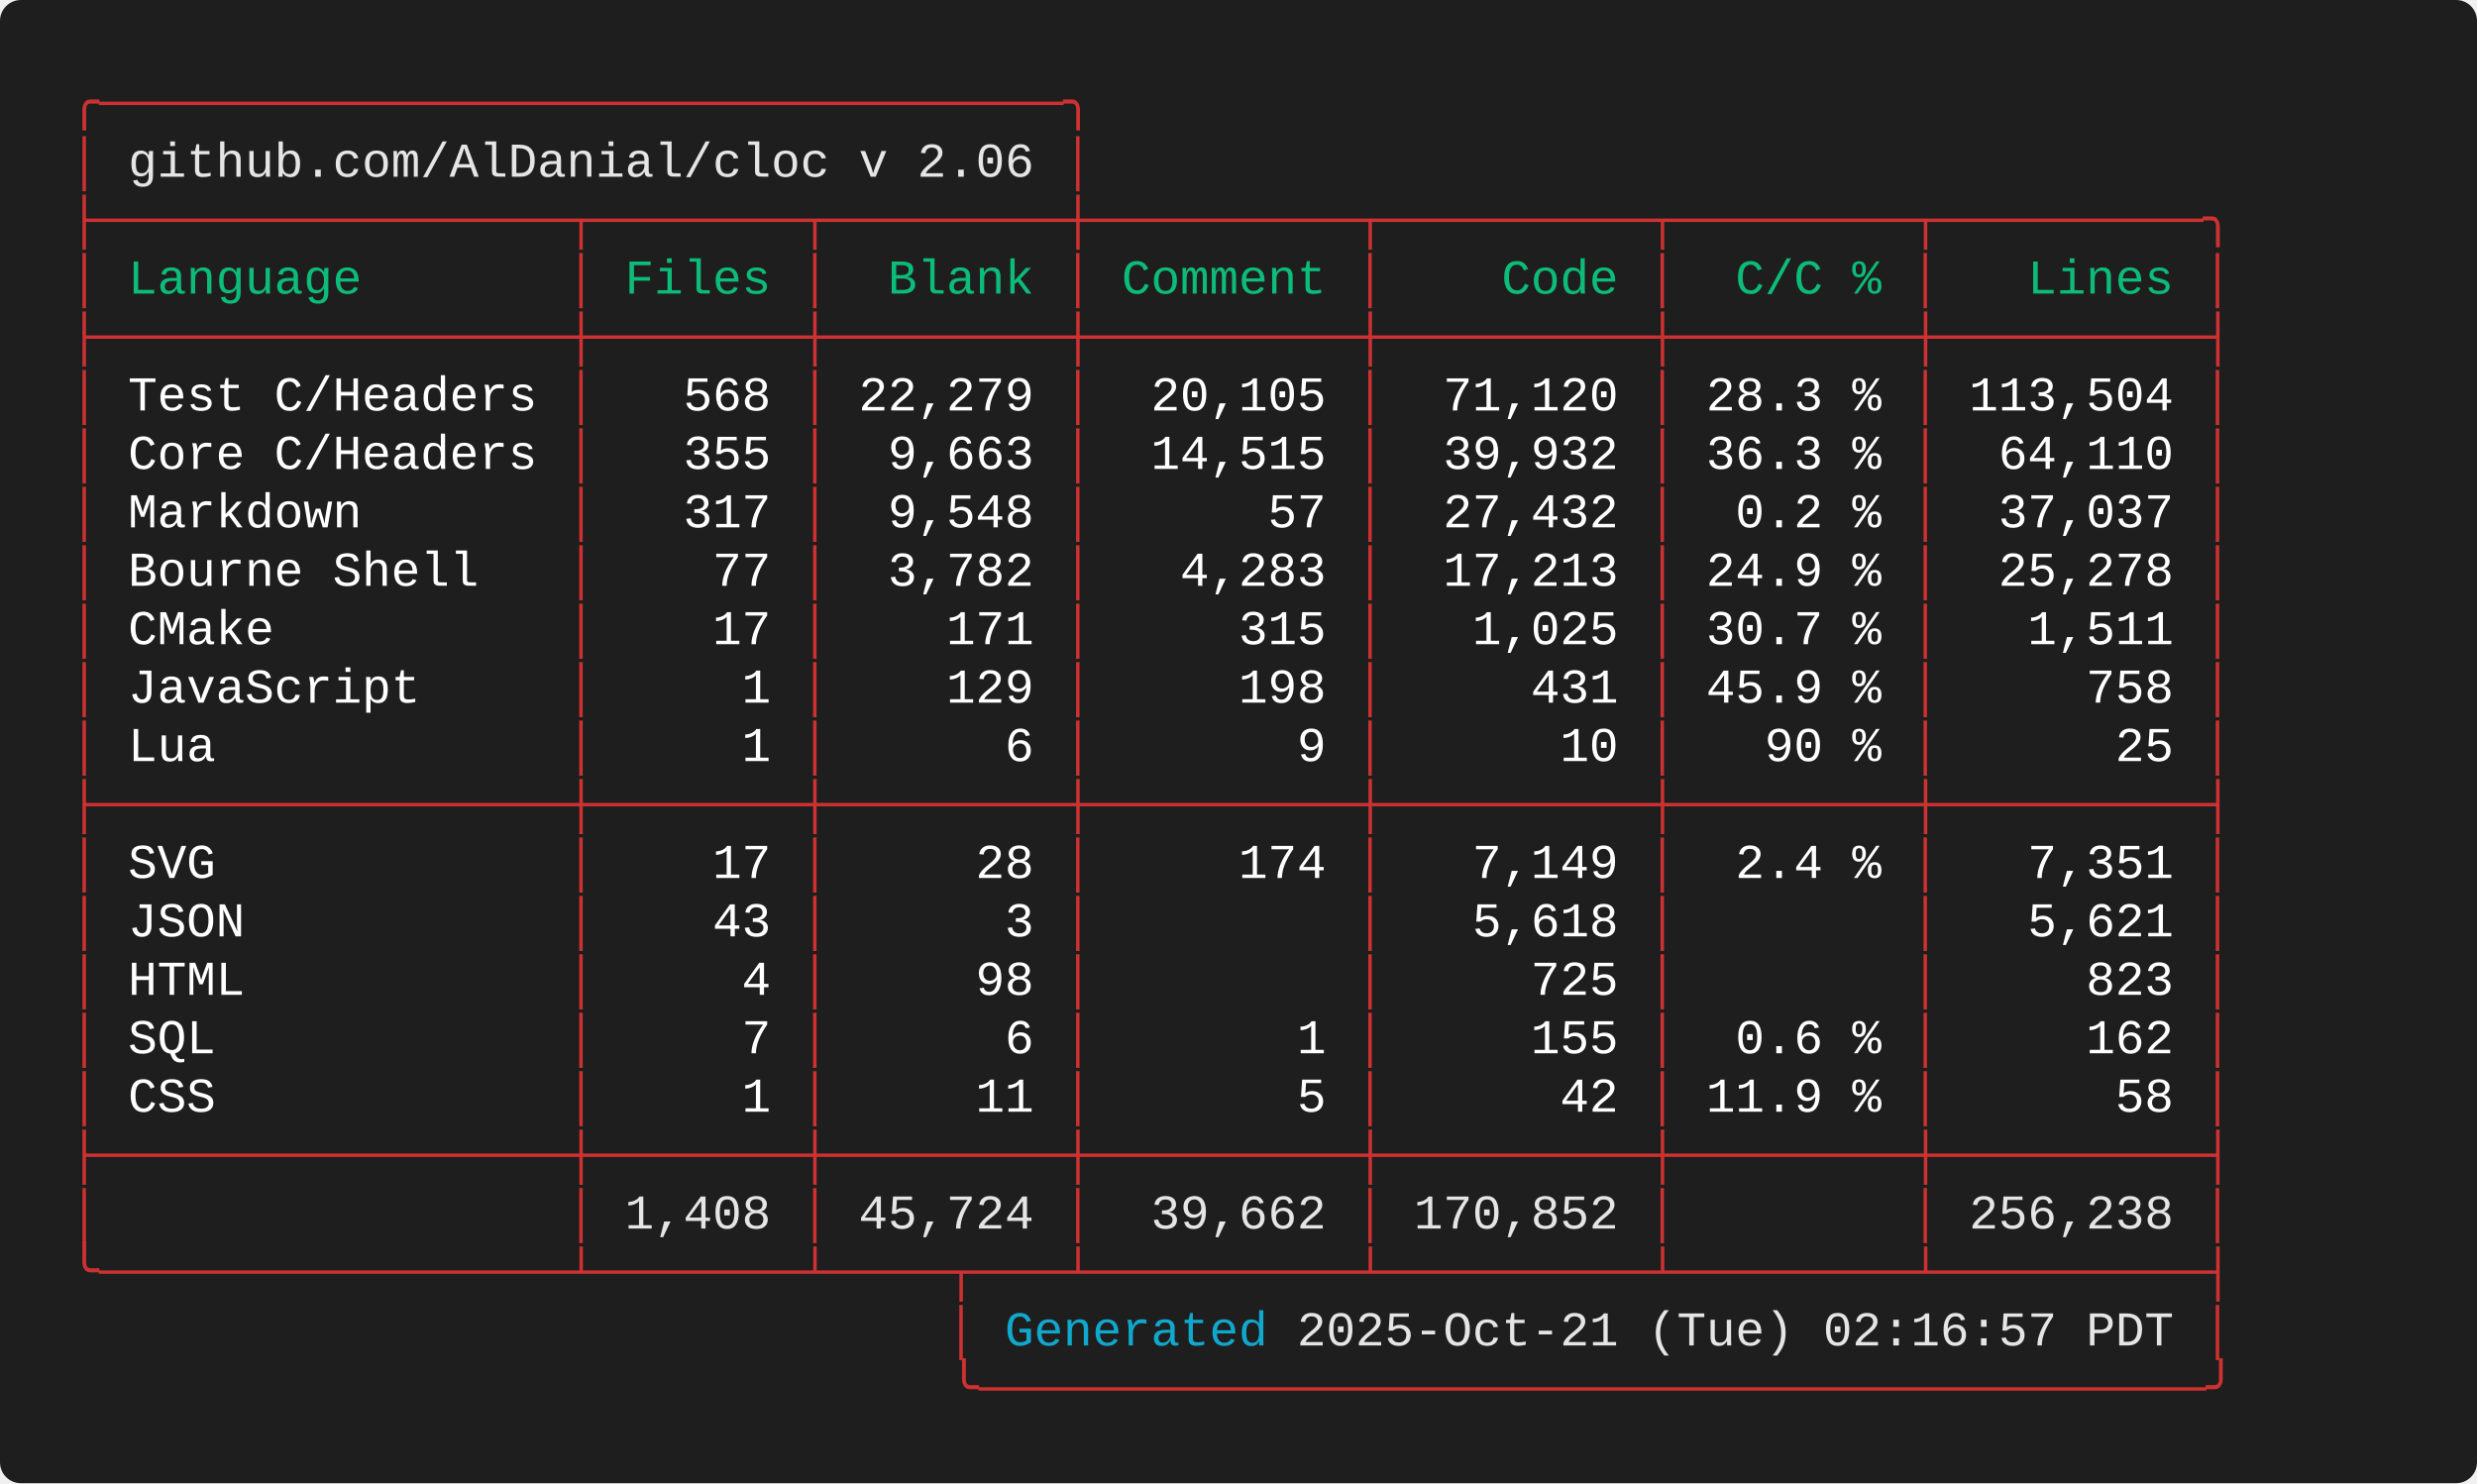
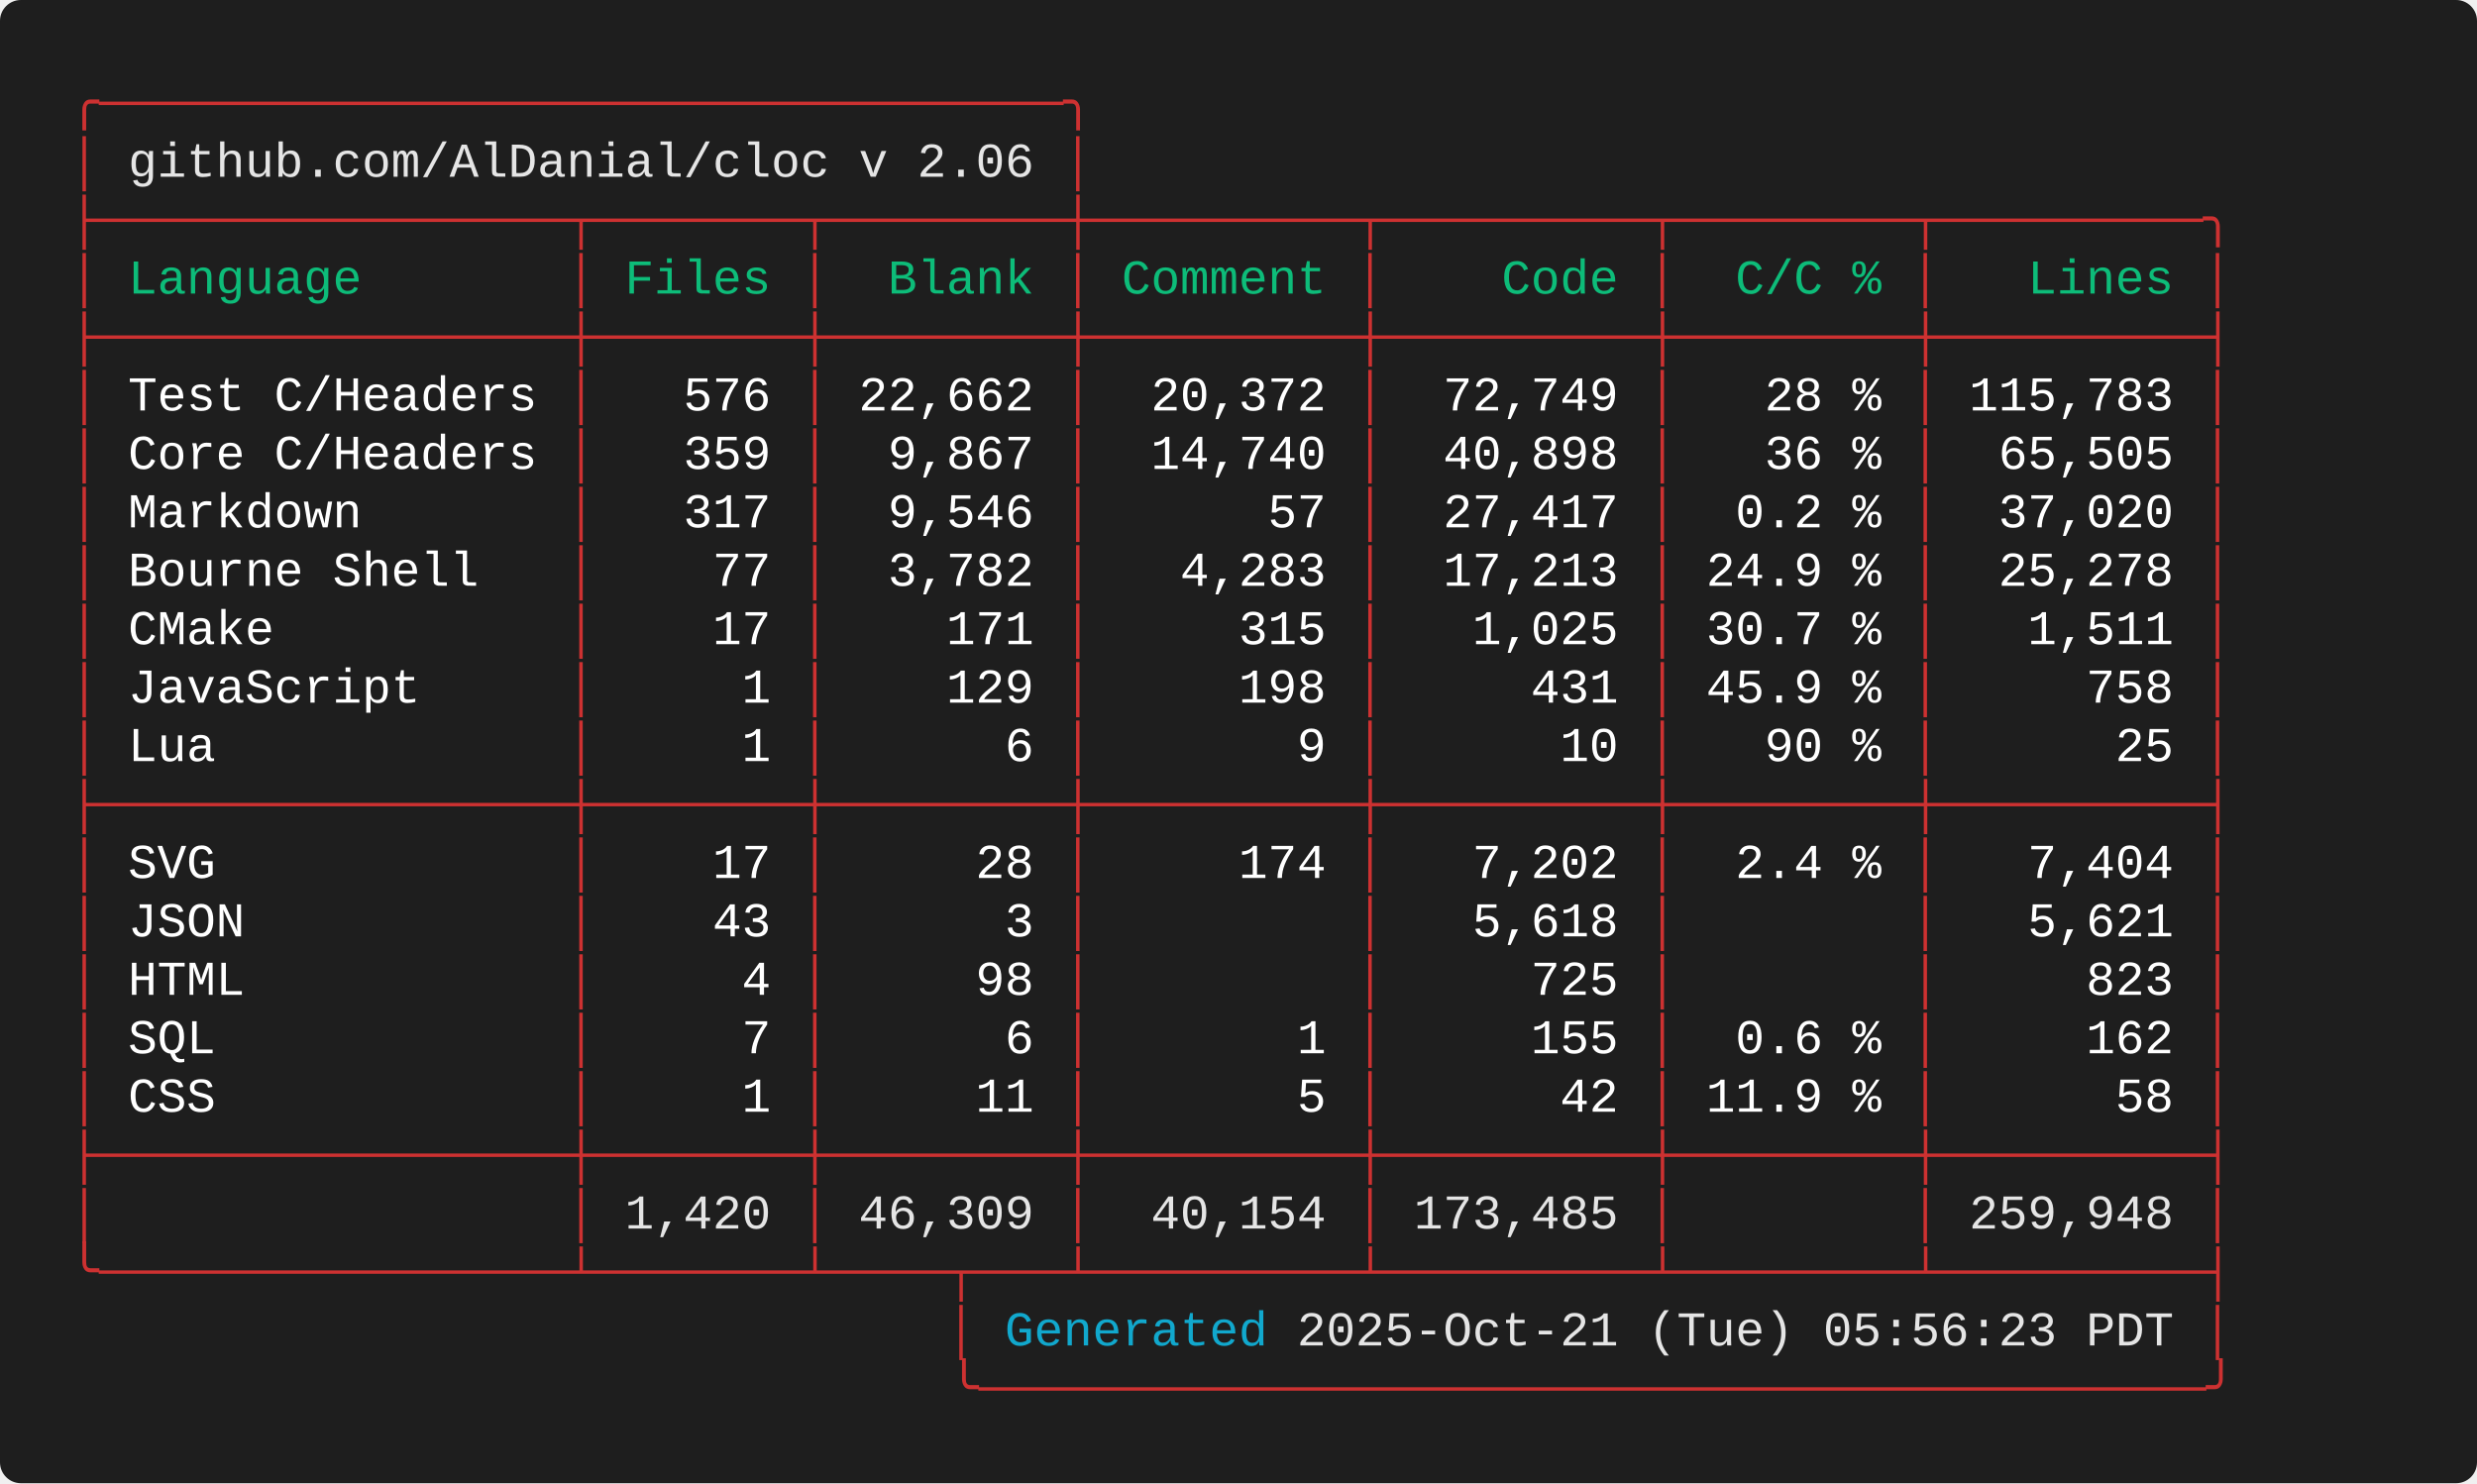
<svg xmlns="http://www.w3.org/2000/svg" width="712.00" height="426.40" viewBox="0 0 712.00 426.40">
  <defs>
    <style type="text/css">.terminal-text { font-family: 'Consolas', 'Consolas', 'Monaco', 'Courier New', monospace; }</style>
  </defs>
  <rect width="100%" height="100%" fill="#1e1e1e" rx="6" />
  <text x="20.00" y="34.00" font-size="14" class="terminal-text" xml:space="preserve" textLength="294.00" lengthAdjust="spacingAndGlyphs" fill="#cd3131">╭─────────────────────────────────╮</text>
  <text x="20.00" y="50.80" font-size="14" class="terminal-text" xml:space="preserve" textLength="16.80" lengthAdjust="spacingAndGlyphs" fill="#cd3131">│ </text>
  <text x="36.80" y="50.80" font-size="14" class="terminal-text" xml:space="preserve" textLength="260.40" lengthAdjust="spacingAndGlyphs" fill="#e5e5e5">github.com/AlDanial/cloc v 2.06</text>
  <text x="297.20" y="50.80" font-size="14" class="terminal-text" xml:space="preserve" textLength="8.40" lengthAdjust="spacingAndGlyphs" fill="#ffffff"> </text>
  <text x="305.60" y="50.80" font-size="14" class="terminal-text" xml:space="preserve" textLength="8.40" lengthAdjust="spacingAndGlyphs" fill="#cd3131">│</text>
  <text x="20.00" y="67.60" font-size="14" class="terminal-text" xml:space="preserve" textLength="621.60" lengthAdjust="spacingAndGlyphs" fill="#cd3131">├────────────────┬───────┬────────┼─────────┬─────────┬────────┬─────────╮</text>
  <text x="20.00" y="84.40" font-size="14" class="terminal-text" xml:space="preserve" textLength="8.40" lengthAdjust="spacingAndGlyphs" fill="#cd3131">│</text>
  <text x="28.40" y="84.40" font-size="14" class="terminal-text" xml:space="preserve" textLength="134.40" lengthAdjust="spacingAndGlyphs" fill="#0dbc79"> Language       </text>
  <text x="162.80" y="84.40" font-size="14" class="terminal-text" xml:space="preserve" textLength="8.40" lengthAdjust="spacingAndGlyphs" fill="#cd3131">│</text>
  <text x="171.20" y="84.40" font-size="14" class="terminal-text" xml:space="preserve" textLength="58.80" lengthAdjust="spacingAndGlyphs" fill="#0dbc79"> Files </text>
  <text x="230.00" y="84.40" font-size="14" class="terminal-text" xml:space="preserve" textLength="8.40" lengthAdjust="spacingAndGlyphs" fill="#cd3131">│</text>
  <text x="238.40" y="84.40" font-size="14" class="terminal-text" xml:space="preserve" textLength="67.20" lengthAdjust="spacingAndGlyphs" fill="#0dbc79">  Blank </text>
  <text x="305.60" y="84.40" font-size="14" class="terminal-text" xml:space="preserve" textLength="8.40" lengthAdjust="spacingAndGlyphs" fill="#cd3131">│</text>
  <text x="314.00" y="84.40" font-size="14" class="terminal-text" xml:space="preserve" textLength="75.60" lengthAdjust="spacingAndGlyphs" fill="#0dbc79"> Comment </text>
  <text x="389.60" y="84.40" font-size="14" class="terminal-text" xml:space="preserve" textLength="8.40" lengthAdjust="spacingAndGlyphs" fill="#cd3131">│</text>
  <text x="398.00" y="84.40" font-size="14" class="terminal-text" xml:space="preserve" textLength="75.60" lengthAdjust="spacingAndGlyphs" fill="#0dbc79">    Code </text>
  <text x="473.60" y="84.40" font-size="14" class="terminal-text" xml:space="preserve" textLength="8.40" lengthAdjust="spacingAndGlyphs" fill="#cd3131">│</text>
  <text x="482.00" y="84.40" font-size="14" class="terminal-text" xml:space="preserve" textLength="67.20" lengthAdjust="spacingAndGlyphs" fill="#0dbc79">  C/C % </text>
  <text x="549.20" y="84.40" font-size="14" class="terminal-text" xml:space="preserve" textLength="8.40" lengthAdjust="spacingAndGlyphs" fill="#cd3131">│</text>
  <text x="557.60" y="84.40" font-size="14" class="terminal-text" xml:space="preserve" textLength="75.60" lengthAdjust="spacingAndGlyphs" fill="#0dbc79">   Lines </text>
  <text x="633.20" y="84.40" font-size="14" class="terminal-text" xml:space="preserve" textLength="8.40" lengthAdjust="spacingAndGlyphs" fill="#cd3131">│</text>
  <text x="20.00" y="101.20" font-size="14" class="terminal-text" xml:space="preserve" textLength="621.60" lengthAdjust="spacingAndGlyphs" fill="#cd3131">├────────────────┼───────┼────────┼─────────┼─────────┼────────┼─────────┤</text>
  <text x="20.00" y="118.00" font-size="14" class="terminal-text" xml:space="preserve" textLength="8.40" lengthAdjust="spacingAndGlyphs" fill="#cd3131">│</text>
  <text x="28.40" y="118.00" font-size="14" class="terminal-text" xml:space="preserve" textLength="134.40" lengthAdjust="spacingAndGlyphs" fill="#ffffff"> Test C/Headers </text>
  <text x="162.80" y="118.00" font-size="14" class="terminal-text" xml:space="preserve" textLength="8.40" lengthAdjust="spacingAndGlyphs" fill="#cd3131">│</text>
-   <text x="171.20" y="118.00" font-size="14" class="terminal-text" xml:space="preserve" textLength="58.80" lengthAdjust="spacingAndGlyphs" fill="#ffffff">   568 </text>
+   <text x="171.20" y="118.00" font-size="14" class="terminal-text" xml:space="preserve" textLength="58.80" lengthAdjust="spacingAndGlyphs" fill="#ffffff">   576 </text>
  <text x="230.00" y="118.00" font-size="14" class="terminal-text" xml:space="preserve" textLength="8.40" lengthAdjust="spacingAndGlyphs" fill="#cd3131">│</text>
-   <text x="238.40" y="118.00" font-size="14" class="terminal-text" xml:space="preserve" textLength="67.20" lengthAdjust="spacingAndGlyphs" fill="#ffffff"> 22,279 </text>
+   <text x="238.40" y="118.00" font-size="14" class="terminal-text" xml:space="preserve" textLength="67.20" lengthAdjust="spacingAndGlyphs" fill="#ffffff"> 22,662 </text>
  <text x="305.60" y="118.00" font-size="14" class="terminal-text" xml:space="preserve" textLength="8.40" lengthAdjust="spacingAndGlyphs" fill="#cd3131">│</text>
-   <text x="314.00" y="118.00" font-size="14" class="terminal-text" xml:space="preserve" textLength="75.60" lengthAdjust="spacingAndGlyphs" fill="#ffffff">  20,105 </text>
+   <text x="314.00" y="118.00" font-size="14" class="terminal-text" xml:space="preserve" textLength="75.60" lengthAdjust="spacingAndGlyphs" fill="#ffffff">  20,372 </text>
  <text x="389.60" y="118.00" font-size="14" class="terminal-text" xml:space="preserve" textLength="8.40" lengthAdjust="spacingAndGlyphs" fill="#cd3131">│</text>
-   <text x="398.00" y="118.00" font-size="14" class="terminal-text" xml:space="preserve" textLength="75.60" lengthAdjust="spacingAndGlyphs" fill="#ffffff">  71,120 </text>
+   <text x="398.00" y="118.00" font-size="14" class="terminal-text" xml:space="preserve" textLength="75.60" lengthAdjust="spacingAndGlyphs" fill="#ffffff">  72,749 </text>
  <text x="473.60" y="118.00" font-size="14" class="terminal-text" xml:space="preserve" textLength="8.40" lengthAdjust="spacingAndGlyphs" fill="#cd3131">│</text>
-   <text x="482.00" y="118.00" font-size="14" class="terminal-text" xml:space="preserve" textLength="67.20" lengthAdjust="spacingAndGlyphs" fill="#ffffff"> 28.3 % </text>
+   <text x="482.00" y="118.00" font-size="14" class="terminal-text" xml:space="preserve" textLength="67.20" lengthAdjust="spacingAndGlyphs" fill="#ffffff">   28 % </text>
  <text x="549.20" y="118.00" font-size="14" class="terminal-text" xml:space="preserve" textLength="8.40" lengthAdjust="spacingAndGlyphs" fill="#cd3131">│</text>
-   <text x="557.60" y="118.00" font-size="14" class="terminal-text" xml:space="preserve" textLength="75.60" lengthAdjust="spacingAndGlyphs" fill="#ffffff"> 113,504 </text>
+   <text x="557.60" y="118.00" font-size="14" class="terminal-text" xml:space="preserve" textLength="75.60" lengthAdjust="spacingAndGlyphs" fill="#ffffff"> 115,783 </text>
  <text x="633.20" y="118.00" font-size="14" class="terminal-text" xml:space="preserve" textLength="8.40" lengthAdjust="spacingAndGlyphs" fill="#cd3131">│</text>
  <text x="20.00" y="134.80" font-size="14" class="terminal-text" xml:space="preserve" textLength="8.40" lengthAdjust="spacingAndGlyphs" fill="#cd3131">│</text>
  <text x="28.40" y="134.80" font-size="14" class="terminal-text" xml:space="preserve" textLength="134.40" lengthAdjust="spacingAndGlyphs" fill="#ffffff"> Core C/Headers </text>
  <text x="162.80" y="134.80" font-size="14" class="terminal-text" xml:space="preserve" textLength="8.40" lengthAdjust="spacingAndGlyphs" fill="#cd3131">│</text>
-   <text x="171.20" y="134.80" font-size="14" class="terminal-text" xml:space="preserve" textLength="58.80" lengthAdjust="spacingAndGlyphs" fill="#ffffff">   355 </text>
+   <text x="171.20" y="134.80" font-size="14" class="terminal-text" xml:space="preserve" textLength="58.80" lengthAdjust="spacingAndGlyphs" fill="#ffffff">   359 </text>
  <text x="230.00" y="134.80" font-size="14" class="terminal-text" xml:space="preserve" textLength="8.40" lengthAdjust="spacingAndGlyphs" fill="#cd3131">│</text>
-   <text x="238.40" y="134.80" font-size="14" class="terminal-text" xml:space="preserve" textLength="67.20" lengthAdjust="spacingAndGlyphs" fill="#ffffff">  9,663 </text>
+   <text x="238.40" y="134.80" font-size="14" class="terminal-text" xml:space="preserve" textLength="67.20" lengthAdjust="spacingAndGlyphs" fill="#ffffff">  9,867 </text>
  <text x="305.60" y="134.80" font-size="14" class="terminal-text" xml:space="preserve" textLength="8.40" lengthAdjust="spacingAndGlyphs" fill="#cd3131">│</text>
-   <text x="314.00" y="134.80" font-size="14" class="terminal-text" xml:space="preserve" textLength="75.60" lengthAdjust="spacingAndGlyphs" fill="#ffffff">  14,515 </text>
+   <text x="314.00" y="134.80" font-size="14" class="terminal-text" xml:space="preserve" textLength="75.60" lengthAdjust="spacingAndGlyphs" fill="#ffffff">  14,740 </text>
  <text x="389.60" y="134.80" font-size="14" class="terminal-text" xml:space="preserve" textLength="8.40" lengthAdjust="spacingAndGlyphs" fill="#cd3131">│</text>
-   <text x="398.00" y="134.80" font-size="14" class="terminal-text" xml:space="preserve" textLength="75.60" lengthAdjust="spacingAndGlyphs" fill="#ffffff">  39,932 </text>
+   <text x="398.00" y="134.80" font-size="14" class="terminal-text" xml:space="preserve" textLength="75.60" lengthAdjust="spacingAndGlyphs" fill="#ffffff">  40,898 </text>
  <text x="473.60" y="134.80" font-size="14" class="terminal-text" xml:space="preserve" textLength="8.40" lengthAdjust="spacingAndGlyphs" fill="#cd3131">│</text>
-   <text x="482.00" y="134.80" font-size="14" class="terminal-text" xml:space="preserve" textLength="67.20" lengthAdjust="spacingAndGlyphs" fill="#ffffff"> 36.3 % </text>
+   <text x="482.00" y="134.80" font-size="14" class="terminal-text" xml:space="preserve" textLength="67.20" lengthAdjust="spacingAndGlyphs" fill="#ffffff">   36 % </text>
  <text x="549.20" y="134.80" font-size="14" class="terminal-text" xml:space="preserve" textLength="8.40" lengthAdjust="spacingAndGlyphs" fill="#cd3131">│</text>
-   <text x="557.60" y="134.80" font-size="14" class="terminal-text" xml:space="preserve" textLength="75.60" lengthAdjust="spacingAndGlyphs" fill="#ffffff">  64,110 </text>
+   <text x="557.60" y="134.80" font-size="14" class="terminal-text" xml:space="preserve" textLength="75.60" lengthAdjust="spacingAndGlyphs" fill="#ffffff">  65,505 </text>
  <text x="633.20" y="134.80" font-size="14" class="terminal-text" xml:space="preserve" textLength="8.40" lengthAdjust="spacingAndGlyphs" fill="#cd3131">│</text>
  <text x="20.00" y="151.60" font-size="14" class="terminal-text" xml:space="preserve" textLength="8.40" lengthAdjust="spacingAndGlyphs" fill="#cd3131">│</text>
  <text x="28.40" y="151.60" font-size="14" class="terminal-text" xml:space="preserve" textLength="134.40" lengthAdjust="spacingAndGlyphs" fill="#ffffff"> Markdown       </text>
  <text x="162.80" y="151.60" font-size="14" class="terminal-text" xml:space="preserve" textLength="8.40" lengthAdjust="spacingAndGlyphs" fill="#cd3131">│</text>
  <text x="171.20" y="151.60" font-size="14" class="terminal-text" xml:space="preserve" textLength="58.80" lengthAdjust="spacingAndGlyphs" fill="#ffffff">   317 </text>
  <text x="230.00" y="151.60" font-size="14" class="terminal-text" xml:space="preserve" textLength="8.40" lengthAdjust="spacingAndGlyphs" fill="#cd3131">│</text>
-   <text x="238.40" y="151.60" font-size="14" class="terminal-text" xml:space="preserve" textLength="67.20" lengthAdjust="spacingAndGlyphs" fill="#ffffff">  9,548 </text>
+   <text x="238.40" y="151.60" font-size="14" class="terminal-text" xml:space="preserve" textLength="67.20" lengthAdjust="spacingAndGlyphs" fill="#ffffff">  9,546 </text>
  <text x="305.60" y="151.60" font-size="14" class="terminal-text" xml:space="preserve" textLength="8.40" lengthAdjust="spacingAndGlyphs" fill="#cd3131">│</text>
  <text x="314.00" y="151.60" font-size="14" class="terminal-text" xml:space="preserve" textLength="75.60" lengthAdjust="spacingAndGlyphs" fill="#ffffff">      57 </text>
  <text x="389.60" y="151.60" font-size="14" class="terminal-text" xml:space="preserve" textLength="8.40" lengthAdjust="spacingAndGlyphs" fill="#cd3131">│</text>
-   <text x="398.00" y="151.60" font-size="14" class="terminal-text" xml:space="preserve" textLength="75.60" lengthAdjust="spacingAndGlyphs" fill="#ffffff">  27,432 </text>
+   <text x="398.00" y="151.60" font-size="14" class="terminal-text" xml:space="preserve" textLength="75.60" lengthAdjust="spacingAndGlyphs" fill="#ffffff">  27,417 </text>
  <text x="473.60" y="151.60" font-size="14" class="terminal-text" xml:space="preserve" textLength="8.40" lengthAdjust="spacingAndGlyphs" fill="#cd3131">│</text>
  <text x="482.00" y="151.60" font-size="14" class="terminal-text" xml:space="preserve" textLength="67.20" lengthAdjust="spacingAndGlyphs" fill="#ffffff">  0.2 % </text>
  <text x="549.20" y="151.60" font-size="14" class="terminal-text" xml:space="preserve" textLength="8.40" lengthAdjust="spacingAndGlyphs" fill="#cd3131">│</text>
-   <text x="557.60" y="151.60" font-size="14" class="terminal-text" xml:space="preserve" textLength="75.60" lengthAdjust="spacingAndGlyphs" fill="#ffffff">  37,037 </text>
+   <text x="557.60" y="151.60" font-size="14" class="terminal-text" xml:space="preserve" textLength="75.60" lengthAdjust="spacingAndGlyphs" fill="#ffffff">  37,020 </text>
  <text x="633.20" y="151.60" font-size="14" class="terminal-text" xml:space="preserve" textLength="8.40" lengthAdjust="spacingAndGlyphs" fill="#cd3131">│</text>
  <text x="20.00" y="168.40" font-size="14" class="terminal-text" xml:space="preserve" textLength="8.40" lengthAdjust="spacingAndGlyphs" fill="#cd3131">│</text>
  <text x="28.40" y="168.40" font-size="14" class="terminal-text" xml:space="preserve" textLength="134.40" lengthAdjust="spacingAndGlyphs" fill="#ffffff"> Bourne Shell   </text>
  <text x="162.80" y="168.40" font-size="14" class="terminal-text" xml:space="preserve" textLength="8.40" lengthAdjust="spacingAndGlyphs" fill="#cd3131">│</text>
  <text x="171.20" y="168.40" font-size="14" class="terminal-text" xml:space="preserve" textLength="58.80" lengthAdjust="spacingAndGlyphs" fill="#ffffff">    77 </text>
  <text x="230.00" y="168.40" font-size="14" class="terminal-text" xml:space="preserve" textLength="8.40" lengthAdjust="spacingAndGlyphs" fill="#cd3131">│</text>
  <text x="238.40" y="168.40" font-size="14" class="terminal-text" xml:space="preserve" textLength="67.20" lengthAdjust="spacingAndGlyphs" fill="#ffffff">  3,782 </text>
  <text x="305.60" y="168.40" font-size="14" class="terminal-text" xml:space="preserve" textLength="8.40" lengthAdjust="spacingAndGlyphs" fill="#cd3131">│</text>
  <text x="314.00" y="168.40" font-size="14" class="terminal-text" xml:space="preserve" textLength="75.60" lengthAdjust="spacingAndGlyphs" fill="#ffffff">   4,283 </text>
  <text x="389.60" y="168.40" font-size="14" class="terminal-text" xml:space="preserve" textLength="8.40" lengthAdjust="spacingAndGlyphs" fill="#cd3131">│</text>
  <text x="398.00" y="168.40" font-size="14" class="terminal-text" xml:space="preserve" textLength="75.60" lengthAdjust="spacingAndGlyphs" fill="#ffffff">  17,213 </text>
  <text x="473.60" y="168.40" font-size="14" class="terminal-text" xml:space="preserve" textLength="8.40" lengthAdjust="spacingAndGlyphs" fill="#cd3131">│</text>
  <text x="482.00" y="168.40" font-size="14" class="terminal-text" xml:space="preserve" textLength="67.20" lengthAdjust="spacingAndGlyphs" fill="#ffffff"> 24.9 % </text>
  <text x="549.20" y="168.40" font-size="14" class="terminal-text" xml:space="preserve" textLength="8.40" lengthAdjust="spacingAndGlyphs" fill="#cd3131">│</text>
  <text x="557.60" y="168.40" font-size="14" class="terminal-text" xml:space="preserve" textLength="75.60" lengthAdjust="spacingAndGlyphs" fill="#ffffff">  25,278 </text>
  <text x="633.20" y="168.40" font-size="14" class="terminal-text" xml:space="preserve" textLength="8.40" lengthAdjust="spacingAndGlyphs" fill="#cd3131">│</text>
  <text x="20.00" y="185.20" font-size="14" class="terminal-text" xml:space="preserve" textLength="8.40" lengthAdjust="spacingAndGlyphs" fill="#cd3131">│</text>
  <text x="28.40" y="185.20" font-size="14" class="terminal-text" xml:space="preserve" textLength="134.40" lengthAdjust="spacingAndGlyphs" fill="#ffffff"> CMake          </text>
  <text x="162.80" y="185.20" font-size="14" class="terminal-text" xml:space="preserve" textLength="8.40" lengthAdjust="spacingAndGlyphs" fill="#cd3131">│</text>
  <text x="171.20" y="185.20" font-size="14" class="terminal-text" xml:space="preserve" textLength="58.80" lengthAdjust="spacingAndGlyphs" fill="#ffffff">    17 </text>
  <text x="230.00" y="185.20" font-size="14" class="terminal-text" xml:space="preserve" textLength="8.40" lengthAdjust="spacingAndGlyphs" fill="#cd3131">│</text>
  <text x="238.40" y="185.20" font-size="14" class="terminal-text" xml:space="preserve" textLength="67.20" lengthAdjust="spacingAndGlyphs" fill="#ffffff">    171 </text>
  <text x="305.60" y="185.20" font-size="14" class="terminal-text" xml:space="preserve" textLength="8.40" lengthAdjust="spacingAndGlyphs" fill="#cd3131">│</text>
  <text x="314.00" y="185.20" font-size="14" class="terminal-text" xml:space="preserve" textLength="75.60" lengthAdjust="spacingAndGlyphs" fill="#ffffff">     315 </text>
  <text x="389.60" y="185.20" font-size="14" class="terminal-text" xml:space="preserve" textLength="8.40" lengthAdjust="spacingAndGlyphs" fill="#cd3131">│</text>
  <text x="398.00" y="185.20" font-size="14" class="terminal-text" xml:space="preserve" textLength="75.60" lengthAdjust="spacingAndGlyphs" fill="#ffffff">   1,025 </text>
  <text x="473.60" y="185.20" font-size="14" class="terminal-text" xml:space="preserve" textLength="8.40" lengthAdjust="spacingAndGlyphs" fill="#cd3131">│</text>
  <text x="482.00" y="185.20" font-size="14" class="terminal-text" xml:space="preserve" textLength="67.20" lengthAdjust="spacingAndGlyphs" fill="#ffffff"> 30.7 % </text>
  <text x="549.20" y="185.20" font-size="14" class="terminal-text" xml:space="preserve" textLength="8.40" lengthAdjust="spacingAndGlyphs" fill="#cd3131">│</text>
  <text x="557.60" y="185.20" font-size="14" class="terminal-text" xml:space="preserve" textLength="75.60" lengthAdjust="spacingAndGlyphs" fill="#ffffff">   1,511 </text>
  <text x="633.20" y="185.20" font-size="14" class="terminal-text" xml:space="preserve" textLength="8.40" lengthAdjust="spacingAndGlyphs" fill="#cd3131">│</text>
  <text x="20.00" y="202.00" font-size="14" class="terminal-text" xml:space="preserve" textLength="8.40" lengthAdjust="spacingAndGlyphs" fill="#cd3131">│</text>
  <text x="28.40" y="202.00" font-size="14" class="terminal-text" xml:space="preserve" textLength="134.40" lengthAdjust="spacingAndGlyphs" fill="#ffffff"> JavaScript     </text>
  <text x="162.80" y="202.00" font-size="14" class="terminal-text" xml:space="preserve" textLength="8.40" lengthAdjust="spacingAndGlyphs" fill="#cd3131">│</text>
  <text x="171.20" y="202.00" font-size="14" class="terminal-text" xml:space="preserve" textLength="58.80" lengthAdjust="spacingAndGlyphs" fill="#ffffff">     1 </text>
  <text x="230.00" y="202.00" font-size="14" class="terminal-text" xml:space="preserve" textLength="8.40" lengthAdjust="spacingAndGlyphs" fill="#cd3131">│</text>
  <text x="238.40" y="202.00" font-size="14" class="terminal-text" xml:space="preserve" textLength="67.20" lengthAdjust="spacingAndGlyphs" fill="#ffffff">    129 </text>
  <text x="305.60" y="202.00" font-size="14" class="terminal-text" xml:space="preserve" textLength="8.40" lengthAdjust="spacingAndGlyphs" fill="#cd3131">│</text>
  <text x="314.00" y="202.00" font-size="14" class="terminal-text" xml:space="preserve" textLength="75.60" lengthAdjust="spacingAndGlyphs" fill="#ffffff">     198 </text>
  <text x="389.60" y="202.00" font-size="14" class="terminal-text" xml:space="preserve" textLength="8.40" lengthAdjust="spacingAndGlyphs" fill="#cd3131">│</text>
  <text x="398.00" y="202.00" font-size="14" class="terminal-text" xml:space="preserve" textLength="75.60" lengthAdjust="spacingAndGlyphs" fill="#ffffff">     431 </text>
  <text x="473.60" y="202.00" font-size="14" class="terminal-text" xml:space="preserve" textLength="8.40" lengthAdjust="spacingAndGlyphs" fill="#cd3131">│</text>
  <text x="482.00" y="202.00" font-size="14" class="terminal-text" xml:space="preserve" textLength="67.20" lengthAdjust="spacingAndGlyphs" fill="#ffffff"> 45.9 % </text>
  <text x="549.20" y="202.00" font-size="14" class="terminal-text" xml:space="preserve" textLength="8.40" lengthAdjust="spacingAndGlyphs" fill="#cd3131">│</text>
  <text x="557.60" y="202.00" font-size="14" class="terminal-text" xml:space="preserve" textLength="75.60" lengthAdjust="spacingAndGlyphs" fill="#ffffff">     758 </text>
  <text x="633.20" y="202.00" font-size="14" class="terminal-text" xml:space="preserve" textLength="8.40" lengthAdjust="spacingAndGlyphs" fill="#cd3131">│</text>
  <text x="20.00" y="218.80" font-size="14" class="terminal-text" xml:space="preserve" textLength="8.40" lengthAdjust="spacingAndGlyphs" fill="#cd3131">│</text>
  <text x="28.40" y="218.80" font-size="14" class="terminal-text" xml:space="preserve" textLength="134.40" lengthAdjust="spacingAndGlyphs" fill="#ffffff"> Lua            </text>
  <text x="162.80" y="218.80" font-size="14" class="terminal-text" xml:space="preserve" textLength="8.40" lengthAdjust="spacingAndGlyphs" fill="#cd3131">│</text>
  <text x="171.20" y="218.80" font-size="14" class="terminal-text" xml:space="preserve" textLength="58.80" lengthAdjust="spacingAndGlyphs" fill="#ffffff">     1 </text>
  <text x="230.00" y="218.80" font-size="14" class="terminal-text" xml:space="preserve" textLength="8.40" lengthAdjust="spacingAndGlyphs" fill="#cd3131">│</text>
  <text x="238.40" y="218.80" font-size="14" class="terminal-text" xml:space="preserve" textLength="67.20" lengthAdjust="spacingAndGlyphs" fill="#ffffff">      6 </text>
  <text x="305.60" y="218.80" font-size="14" class="terminal-text" xml:space="preserve" textLength="8.40" lengthAdjust="spacingAndGlyphs" fill="#cd3131">│</text>
  <text x="314.00" y="218.80" font-size="14" class="terminal-text" xml:space="preserve" textLength="75.60" lengthAdjust="spacingAndGlyphs" fill="#ffffff">       9 </text>
  <text x="389.60" y="218.80" font-size="14" class="terminal-text" xml:space="preserve" textLength="8.40" lengthAdjust="spacingAndGlyphs" fill="#cd3131">│</text>
  <text x="398.00" y="218.80" font-size="14" class="terminal-text" xml:space="preserve" textLength="75.60" lengthAdjust="spacingAndGlyphs" fill="#ffffff">      10 </text>
  <text x="473.60" y="218.80" font-size="14" class="terminal-text" xml:space="preserve" textLength="8.40" lengthAdjust="spacingAndGlyphs" fill="#cd3131">│</text>
  <text x="482.00" y="218.80" font-size="14" class="terminal-text" xml:space="preserve" textLength="67.20" lengthAdjust="spacingAndGlyphs" fill="#ffffff">   90 % </text>
  <text x="549.20" y="218.80" font-size="14" class="terminal-text" xml:space="preserve" textLength="8.40" lengthAdjust="spacingAndGlyphs" fill="#cd3131">│</text>
  <text x="557.60" y="218.80" font-size="14" class="terminal-text" xml:space="preserve" textLength="75.60" lengthAdjust="spacingAndGlyphs" fill="#ffffff">      25 </text>
  <text x="633.20" y="218.80" font-size="14" class="terminal-text" xml:space="preserve" textLength="8.40" lengthAdjust="spacingAndGlyphs" fill="#cd3131">│</text>
  <text x="20.00" y="235.60" font-size="14" class="terminal-text" xml:space="preserve" textLength="621.60" lengthAdjust="spacingAndGlyphs" fill="#cd3131">├────────────────┼───────┼────────┼─────────┼─────────┼────────┼─────────┤</text>
  <text x="20.00" y="252.40" font-size="14" class="terminal-text" xml:space="preserve" textLength="8.40" lengthAdjust="spacingAndGlyphs" fill="#cd3131">│</text>
  <text x="28.40" y="252.40" font-size="14" class="terminal-text" xml:space="preserve" textLength="134.40" lengthAdjust="spacingAndGlyphs" fill="#ffffff"> SVG            </text>
  <text x="162.80" y="252.40" font-size="14" class="terminal-text" xml:space="preserve" textLength="8.40" lengthAdjust="spacingAndGlyphs" fill="#cd3131">│</text>
  <text x="171.20" y="252.40" font-size="14" class="terminal-text" xml:space="preserve" textLength="58.80" lengthAdjust="spacingAndGlyphs" fill="#ffffff">    17 </text>
  <text x="230.00" y="252.40" font-size="14" class="terminal-text" xml:space="preserve" textLength="8.40" lengthAdjust="spacingAndGlyphs" fill="#cd3131">│</text>
  <text x="238.40" y="252.40" font-size="14" class="terminal-text" xml:space="preserve" textLength="67.20" lengthAdjust="spacingAndGlyphs" fill="#ffffff">     28 </text>
  <text x="305.60" y="252.40" font-size="14" class="terminal-text" xml:space="preserve" textLength="8.40" lengthAdjust="spacingAndGlyphs" fill="#cd3131">│</text>
  <text x="314.00" y="252.40" font-size="14" class="terminal-text" xml:space="preserve" textLength="75.60" lengthAdjust="spacingAndGlyphs" fill="#ffffff">     174 </text>
  <text x="389.60" y="252.40" font-size="14" class="terminal-text" xml:space="preserve" textLength="8.40" lengthAdjust="spacingAndGlyphs" fill="#cd3131">│</text>
-   <text x="398.00" y="252.40" font-size="14" class="terminal-text" xml:space="preserve" textLength="75.60" lengthAdjust="spacingAndGlyphs" fill="#ffffff">   7,149 </text>
+   <text x="398.00" y="252.40" font-size="14" class="terminal-text" xml:space="preserve" textLength="75.60" lengthAdjust="spacingAndGlyphs" fill="#ffffff">   7,202 </text>
  <text x="473.60" y="252.40" font-size="14" class="terminal-text" xml:space="preserve" textLength="8.40" lengthAdjust="spacingAndGlyphs" fill="#cd3131">│</text>
  <text x="482.00" y="252.40" font-size="14" class="terminal-text" xml:space="preserve" textLength="67.20" lengthAdjust="spacingAndGlyphs" fill="#ffffff">  2.4 % </text>
  <text x="549.20" y="252.40" font-size="14" class="terminal-text" xml:space="preserve" textLength="8.40" lengthAdjust="spacingAndGlyphs" fill="#cd3131">│</text>
-   <text x="557.60" y="252.40" font-size="14" class="terminal-text" xml:space="preserve" textLength="75.60" lengthAdjust="spacingAndGlyphs" fill="#ffffff">   7,351 </text>
+   <text x="557.60" y="252.40" font-size="14" class="terminal-text" xml:space="preserve" textLength="75.60" lengthAdjust="spacingAndGlyphs" fill="#ffffff">   7,404 </text>
  <text x="633.20" y="252.40" font-size="14" class="terminal-text" xml:space="preserve" textLength="8.40" lengthAdjust="spacingAndGlyphs" fill="#cd3131">│</text>
  <text x="20.00" y="269.20" font-size="14" class="terminal-text" xml:space="preserve" textLength="8.40" lengthAdjust="spacingAndGlyphs" fill="#cd3131">│</text>
  <text x="28.40" y="269.20" font-size="14" class="terminal-text" xml:space="preserve" textLength="134.40" lengthAdjust="spacingAndGlyphs" fill="#ffffff"> JSON           </text>
  <text x="162.80" y="269.20" font-size="14" class="terminal-text" xml:space="preserve" textLength="8.40" lengthAdjust="spacingAndGlyphs" fill="#cd3131">│</text>
  <text x="171.20" y="269.20" font-size="14" class="terminal-text" xml:space="preserve" textLength="58.80" lengthAdjust="spacingAndGlyphs" fill="#ffffff">    43 </text>
  <text x="230.00" y="269.20" font-size="14" class="terminal-text" xml:space="preserve" textLength="8.40" lengthAdjust="spacingAndGlyphs" fill="#cd3131">│</text>
  <text x="238.40" y="269.20" font-size="14" class="terminal-text" xml:space="preserve" textLength="67.20" lengthAdjust="spacingAndGlyphs" fill="#ffffff">      3 </text>
  <text x="305.60" y="269.20" font-size="14" class="terminal-text" xml:space="preserve" textLength="8.40" lengthAdjust="spacingAndGlyphs" fill="#cd3131">│</text>
  <text x="314.00" y="269.20" font-size="14" class="terminal-text" xml:space="preserve" textLength="75.60" lengthAdjust="spacingAndGlyphs" fill="#ffffff">         </text>
  <text x="389.60" y="269.20" font-size="14" class="terminal-text" xml:space="preserve" textLength="8.40" lengthAdjust="spacingAndGlyphs" fill="#cd3131">│</text>
  <text x="398.00" y="269.20" font-size="14" class="terminal-text" xml:space="preserve" textLength="75.60" lengthAdjust="spacingAndGlyphs" fill="#ffffff">   5,618 </text>
  <text x="473.60" y="269.20" font-size="14" class="terminal-text" xml:space="preserve" textLength="8.40" lengthAdjust="spacingAndGlyphs" fill="#cd3131">│</text>
  <text x="482.00" y="269.20" font-size="14" class="terminal-text" xml:space="preserve" textLength="67.20" lengthAdjust="spacingAndGlyphs" fill="#ffffff">        </text>
  <text x="549.20" y="269.20" font-size="14" class="terminal-text" xml:space="preserve" textLength="8.40" lengthAdjust="spacingAndGlyphs" fill="#cd3131">│</text>
  <text x="557.60" y="269.20" font-size="14" class="terminal-text" xml:space="preserve" textLength="75.60" lengthAdjust="spacingAndGlyphs" fill="#ffffff">   5,621 </text>
  <text x="633.20" y="269.20" font-size="14" class="terminal-text" xml:space="preserve" textLength="8.40" lengthAdjust="spacingAndGlyphs" fill="#cd3131">│</text>
  <text x="20.00" y="286.00" font-size="14" class="terminal-text" xml:space="preserve" textLength="8.40" lengthAdjust="spacingAndGlyphs" fill="#cd3131">│</text>
  <text x="28.40" y="286.00" font-size="14" class="terminal-text" xml:space="preserve" textLength="134.40" lengthAdjust="spacingAndGlyphs" fill="#ffffff"> HTML           </text>
  <text x="162.80" y="286.00" font-size="14" class="terminal-text" xml:space="preserve" textLength="8.40" lengthAdjust="spacingAndGlyphs" fill="#cd3131">│</text>
  <text x="171.20" y="286.00" font-size="14" class="terminal-text" xml:space="preserve" textLength="58.80" lengthAdjust="spacingAndGlyphs" fill="#ffffff">     4 </text>
  <text x="230.00" y="286.00" font-size="14" class="terminal-text" xml:space="preserve" textLength="8.40" lengthAdjust="spacingAndGlyphs" fill="#cd3131">│</text>
  <text x="238.40" y="286.00" font-size="14" class="terminal-text" xml:space="preserve" textLength="67.20" lengthAdjust="spacingAndGlyphs" fill="#ffffff">     98 </text>
  <text x="305.60" y="286.00" font-size="14" class="terminal-text" xml:space="preserve" textLength="8.40" lengthAdjust="spacingAndGlyphs" fill="#cd3131">│</text>
  <text x="314.00" y="286.00" font-size="14" class="terminal-text" xml:space="preserve" textLength="75.60" lengthAdjust="spacingAndGlyphs" fill="#ffffff">         </text>
  <text x="389.60" y="286.00" font-size="14" class="terminal-text" xml:space="preserve" textLength="8.40" lengthAdjust="spacingAndGlyphs" fill="#cd3131">│</text>
  <text x="398.00" y="286.00" font-size="14" class="terminal-text" xml:space="preserve" textLength="75.60" lengthAdjust="spacingAndGlyphs" fill="#ffffff">     725 </text>
  <text x="473.60" y="286.00" font-size="14" class="terminal-text" xml:space="preserve" textLength="8.40" lengthAdjust="spacingAndGlyphs" fill="#cd3131">│</text>
  <text x="482.00" y="286.00" font-size="14" class="terminal-text" xml:space="preserve" textLength="67.20" lengthAdjust="spacingAndGlyphs" fill="#ffffff">        </text>
  <text x="549.20" y="286.00" font-size="14" class="terminal-text" xml:space="preserve" textLength="8.40" lengthAdjust="spacingAndGlyphs" fill="#cd3131">│</text>
  <text x="557.60" y="286.00" font-size="14" class="terminal-text" xml:space="preserve" textLength="75.60" lengthAdjust="spacingAndGlyphs" fill="#ffffff">     823 </text>
  <text x="633.20" y="286.00" font-size="14" class="terminal-text" xml:space="preserve" textLength="8.40" lengthAdjust="spacingAndGlyphs" fill="#cd3131">│</text>
  <text x="20.00" y="302.80" font-size="14" class="terminal-text" xml:space="preserve" textLength="8.40" lengthAdjust="spacingAndGlyphs" fill="#cd3131">│</text>
  <text x="28.40" y="302.80" font-size="14" class="terminal-text" xml:space="preserve" textLength="134.40" lengthAdjust="spacingAndGlyphs" fill="#ffffff"> SQL            </text>
  <text x="162.80" y="302.80" font-size="14" class="terminal-text" xml:space="preserve" textLength="8.40" lengthAdjust="spacingAndGlyphs" fill="#cd3131">│</text>
  <text x="171.20" y="302.80" font-size="14" class="terminal-text" xml:space="preserve" textLength="58.80" lengthAdjust="spacingAndGlyphs" fill="#ffffff">     7 </text>
  <text x="230.00" y="302.80" font-size="14" class="terminal-text" xml:space="preserve" textLength="8.40" lengthAdjust="spacingAndGlyphs" fill="#cd3131">│</text>
  <text x="238.40" y="302.80" font-size="14" class="terminal-text" xml:space="preserve" textLength="67.20" lengthAdjust="spacingAndGlyphs" fill="#ffffff">      6 </text>
  <text x="305.60" y="302.80" font-size="14" class="terminal-text" xml:space="preserve" textLength="8.40" lengthAdjust="spacingAndGlyphs" fill="#cd3131">│</text>
  <text x="314.00" y="302.80" font-size="14" class="terminal-text" xml:space="preserve" textLength="75.60" lengthAdjust="spacingAndGlyphs" fill="#ffffff">       1 </text>
  <text x="389.60" y="302.80" font-size="14" class="terminal-text" xml:space="preserve" textLength="8.40" lengthAdjust="spacingAndGlyphs" fill="#cd3131">│</text>
  <text x="398.00" y="302.80" font-size="14" class="terminal-text" xml:space="preserve" textLength="75.60" lengthAdjust="spacingAndGlyphs" fill="#ffffff">     155 </text>
  <text x="473.60" y="302.80" font-size="14" class="terminal-text" xml:space="preserve" textLength="8.40" lengthAdjust="spacingAndGlyphs" fill="#cd3131">│</text>
  <text x="482.00" y="302.80" font-size="14" class="terminal-text" xml:space="preserve" textLength="67.20" lengthAdjust="spacingAndGlyphs" fill="#ffffff">  0.6 % </text>
  <text x="549.20" y="302.80" font-size="14" class="terminal-text" xml:space="preserve" textLength="8.40" lengthAdjust="spacingAndGlyphs" fill="#cd3131">│</text>
  <text x="557.60" y="302.80" font-size="14" class="terminal-text" xml:space="preserve" textLength="75.60" lengthAdjust="spacingAndGlyphs" fill="#ffffff">     162 </text>
  <text x="633.20" y="302.80" font-size="14" class="terminal-text" xml:space="preserve" textLength="8.40" lengthAdjust="spacingAndGlyphs" fill="#cd3131">│</text>
  <text x="20.00" y="319.60" font-size="14" class="terminal-text" xml:space="preserve" textLength="8.40" lengthAdjust="spacingAndGlyphs" fill="#cd3131">│</text>
  <text x="28.40" y="319.60" font-size="14" class="terminal-text" xml:space="preserve" textLength="134.40" lengthAdjust="spacingAndGlyphs" fill="#ffffff"> CSS            </text>
  <text x="162.80" y="319.60" font-size="14" class="terminal-text" xml:space="preserve" textLength="8.40" lengthAdjust="spacingAndGlyphs" fill="#cd3131">│</text>
  <text x="171.20" y="319.60" font-size="14" class="terminal-text" xml:space="preserve" textLength="58.80" lengthAdjust="spacingAndGlyphs" fill="#ffffff">     1 </text>
  <text x="230.00" y="319.60" font-size="14" class="terminal-text" xml:space="preserve" textLength="8.40" lengthAdjust="spacingAndGlyphs" fill="#cd3131">│</text>
  <text x="238.40" y="319.60" font-size="14" class="terminal-text" xml:space="preserve" textLength="67.20" lengthAdjust="spacingAndGlyphs" fill="#ffffff">     11 </text>
  <text x="305.60" y="319.60" font-size="14" class="terminal-text" xml:space="preserve" textLength="8.40" lengthAdjust="spacingAndGlyphs" fill="#cd3131">│</text>
  <text x="314.00" y="319.60" font-size="14" class="terminal-text" xml:space="preserve" textLength="75.60" lengthAdjust="spacingAndGlyphs" fill="#ffffff">       5 </text>
  <text x="389.60" y="319.60" font-size="14" class="terminal-text" xml:space="preserve" textLength="8.40" lengthAdjust="spacingAndGlyphs" fill="#cd3131">│</text>
  <text x="398.00" y="319.60" font-size="14" class="terminal-text" xml:space="preserve" textLength="75.60" lengthAdjust="spacingAndGlyphs" fill="#ffffff">      42 </text>
  <text x="473.60" y="319.60" font-size="14" class="terminal-text" xml:space="preserve" textLength="8.40" lengthAdjust="spacingAndGlyphs" fill="#cd3131">│</text>
  <text x="482.00" y="319.60" font-size="14" class="terminal-text" xml:space="preserve" textLength="67.20" lengthAdjust="spacingAndGlyphs" fill="#ffffff"> 11.9 % </text>
  <text x="549.20" y="319.60" font-size="14" class="terminal-text" xml:space="preserve" textLength="8.40" lengthAdjust="spacingAndGlyphs" fill="#cd3131">│</text>
  <text x="557.60" y="319.60" font-size="14" class="terminal-text" xml:space="preserve" textLength="75.60" lengthAdjust="spacingAndGlyphs" fill="#ffffff">      58 </text>
  <text x="633.20" y="319.60" font-size="14" class="terminal-text" xml:space="preserve" textLength="8.40" lengthAdjust="spacingAndGlyphs" fill="#cd3131">│</text>
  <text x="20.00" y="336.40" font-size="14" class="terminal-text" xml:space="preserve" textLength="621.60" lengthAdjust="spacingAndGlyphs" fill="#cd3131">├────────────────┼───────┼────────┼─────────┼─────────┼────────┼─────────┤</text>
  <text x="20.00" y="353.20" font-size="14" class="terminal-text" xml:space="preserve" textLength="8.40" lengthAdjust="spacingAndGlyphs" fill="#cd3131">│</text>
  <text x="28.40" y="353.20" font-size="14" class="terminal-text" xml:space="preserve" textLength="134.40" lengthAdjust="spacingAndGlyphs" fill="#e5e5e5">                </text>
  <text x="162.80" y="353.20" font-size="14" class="terminal-text" xml:space="preserve" textLength="8.40" lengthAdjust="spacingAndGlyphs" fill="#cd3131">│</text>
-   <text x="171.20" y="353.20" font-size="14" class="terminal-text" xml:space="preserve" textLength="58.80" lengthAdjust="spacingAndGlyphs" fill="#e5e5e5"> 1,408 </text>
+   <text x="171.20" y="353.20" font-size="14" class="terminal-text" xml:space="preserve" textLength="58.80" lengthAdjust="spacingAndGlyphs" fill="#e5e5e5"> 1,420 </text>
  <text x="230.00" y="353.20" font-size="14" class="terminal-text" xml:space="preserve" textLength="8.40" lengthAdjust="spacingAndGlyphs" fill="#cd3131">│</text>
-   <text x="238.40" y="353.20" font-size="14" class="terminal-text" xml:space="preserve" textLength="67.20" lengthAdjust="spacingAndGlyphs" fill="#e5e5e5"> 45,724 </text>
+   <text x="238.40" y="353.20" font-size="14" class="terminal-text" xml:space="preserve" textLength="67.20" lengthAdjust="spacingAndGlyphs" fill="#e5e5e5"> 46,309 </text>
  <text x="305.60" y="353.20" font-size="14" class="terminal-text" xml:space="preserve" textLength="8.40" lengthAdjust="spacingAndGlyphs" fill="#cd3131">│</text>
-   <text x="314.00" y="353.20" font-size="14" class="terminal-text" xml:space="preserve" textLength="75.60" lengthAdjust="spacingAndGlyphs" fill="#e5e5e5">  39,662 </text>
+   <text x="314.00" y="353.20" font-size="14" class="terminal-text" xml:space="preserve" textLength="75.60" lengthAdjust="spacingAndGlyphs" fill="#e5e5e5">  40,154 </text>
  <text x="389.60" y="353.20" font-size="14" class="terminal-text" xml:space="preserve" textLength="8.40" lengthAdjust="spacingAndGlyphs" fill="#cd3131">│</text>
-   <text x="398.00" y="353.20" font-size="14" class="terminal-text" xml:space="preserve" textLength="75.60" lengthAdjust="spacingAndGlyphs" fill="#e5e5e5"> 170,852 </text>
+   <text x="398.00" y="353.20" font-size="14" class="terminal-text" xml:space="preserve" textLength="75.60" lengthAdjust="spacingAndGlyphs" fill="#e5e5e5"> 173,485 </text>
  <text x="473.60" y="353.20" font-size="14" class="terminal-text" xml:space="preserve" textLength="8.40" lengthAdjust="spacingAndGlyphs" fill="#cd3131">│</text>
  <text x="482.00" y="353.20" font-size="14" class="terminal-text" xml:space="preserve" textLength="67.20" lengthAdjust="spacingAndGlyphs" fill="#e5e5e5">        </text>
  <text x="549.20" y="353.20" font-size="14" class="terminal-text" xml:space="preserve" textLength="8.40" lengthAdjust="spacingAndGlyphs" fill="#cd3131">│</text>
-   <text x="557.60" y="353.20" font-size="14" class="terminal-text" xml:space="preserve" textLength="75.60" lengthAdjust="spacingAndGlyphs" fill="#e5e5e5"> 256,238 </text>
+   <text x="557.60" y="353.20" font-size="14" class="terminal-text" xml:space="preserve" textLength="75.60" lengthAdjust="spacingAndGlyphs" fill="#e5e5e5"> 259,948 </text>
  <text x="633.20" y="353.20" font-size="14" class="terminal-text" xml:space="preserve" textLength="8.40" lengthAdjust="spacingAndGlyphs" fill="#cd3131">│</text>
  <text x="20.00" y="370.00" font-size="14" class="terminal-text" xml:space="preserve" textLength="621.60" lengthAdjust="spacingAndGlyphs" fill="#cd3131">╰────────────────┴───────┴────┬───┴─────────┴─────────┴────────┴─────────┤</text>
  <text x="20.00" y="386.80" font-size="14" class="terminal-text" xml:space="preserve" textLength="268.80" lengthAdjust="spacingAndGlyphs" fill="#cd3131">                              │ </text>
  <text x="288.80" y="386.80" font-size="14" class="terminal-text" xml:space="preserve" textLength="75.60" lengthAdjust="spacingAndGlyphs" fill="#11a8cd">Generated</text>
-   <text x="364.40" y="386.80" font-size="14" class="terminal-text" xml:space="preserve" textLength="260.40" lengthAdjust="spacingAndGlyphs" fill="#e5e5e5"> 2025-Oct-21 (Tue) 02:16:57 PDT</text>
+   <text x="364.40" y="386.80" font-size="14" class="terminal-text" xml:space="preserve" textLength="260.40" lengthAdjust="spacingAndGlyphs" fill="#e5e5e5"> 2025-Oct-21 (Tue) 05:56:23 PDT</text>
  <text x="624.80" y="386.80" font-size="14" class="terminal-text" xml:space="preserve" textLength="8.40" lengthAdjust="spacingAndGlyphs" fill="#ffffff"> </text>
  <text x="633.20" y="386.80" font-size="14" class="terminal-text" xml:space="preserve" textLength="8.40" lengthAdjust="spacingAndGlyphs" fill="#cd3131">│</text>
  <text x="20.00" y="403.60" font-size="14" class="terminal-text" xml:space="preserve" textLength="621.60" lengthAdjust="spacingAndGlyphs" fill="#cd3131">                              ╰──────────────────────────────────────────╯</text>
</svg>
